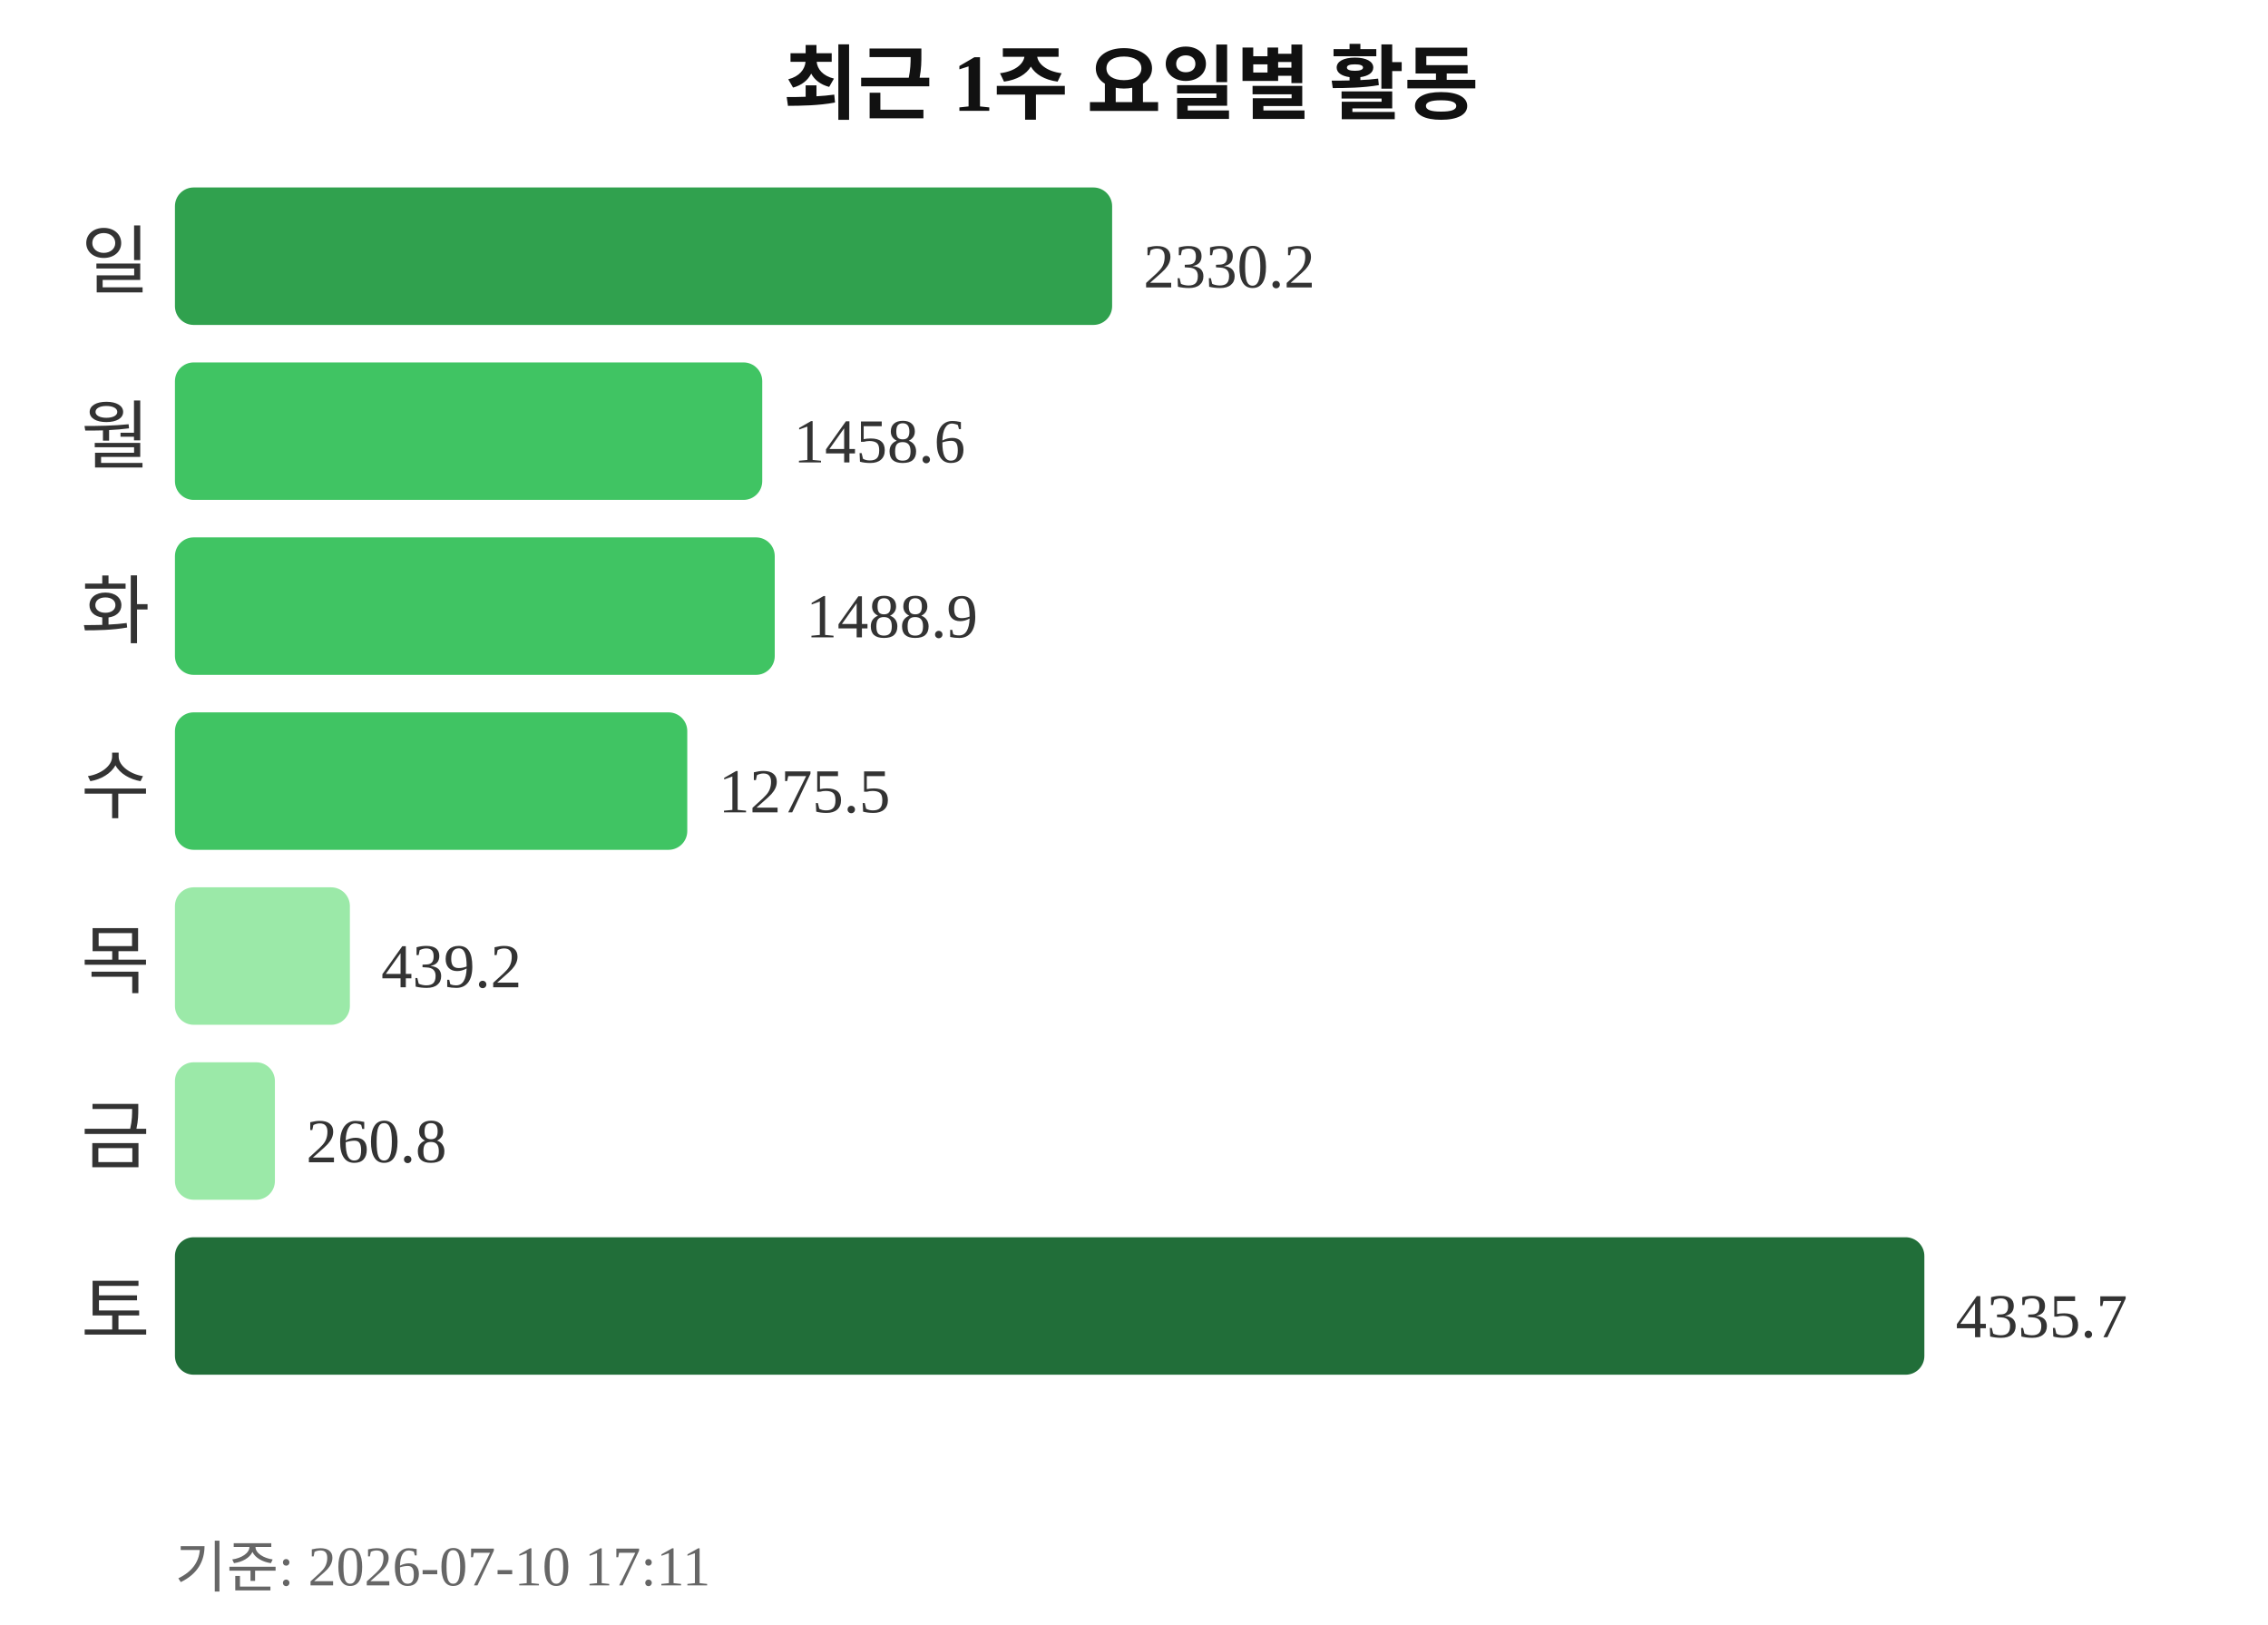
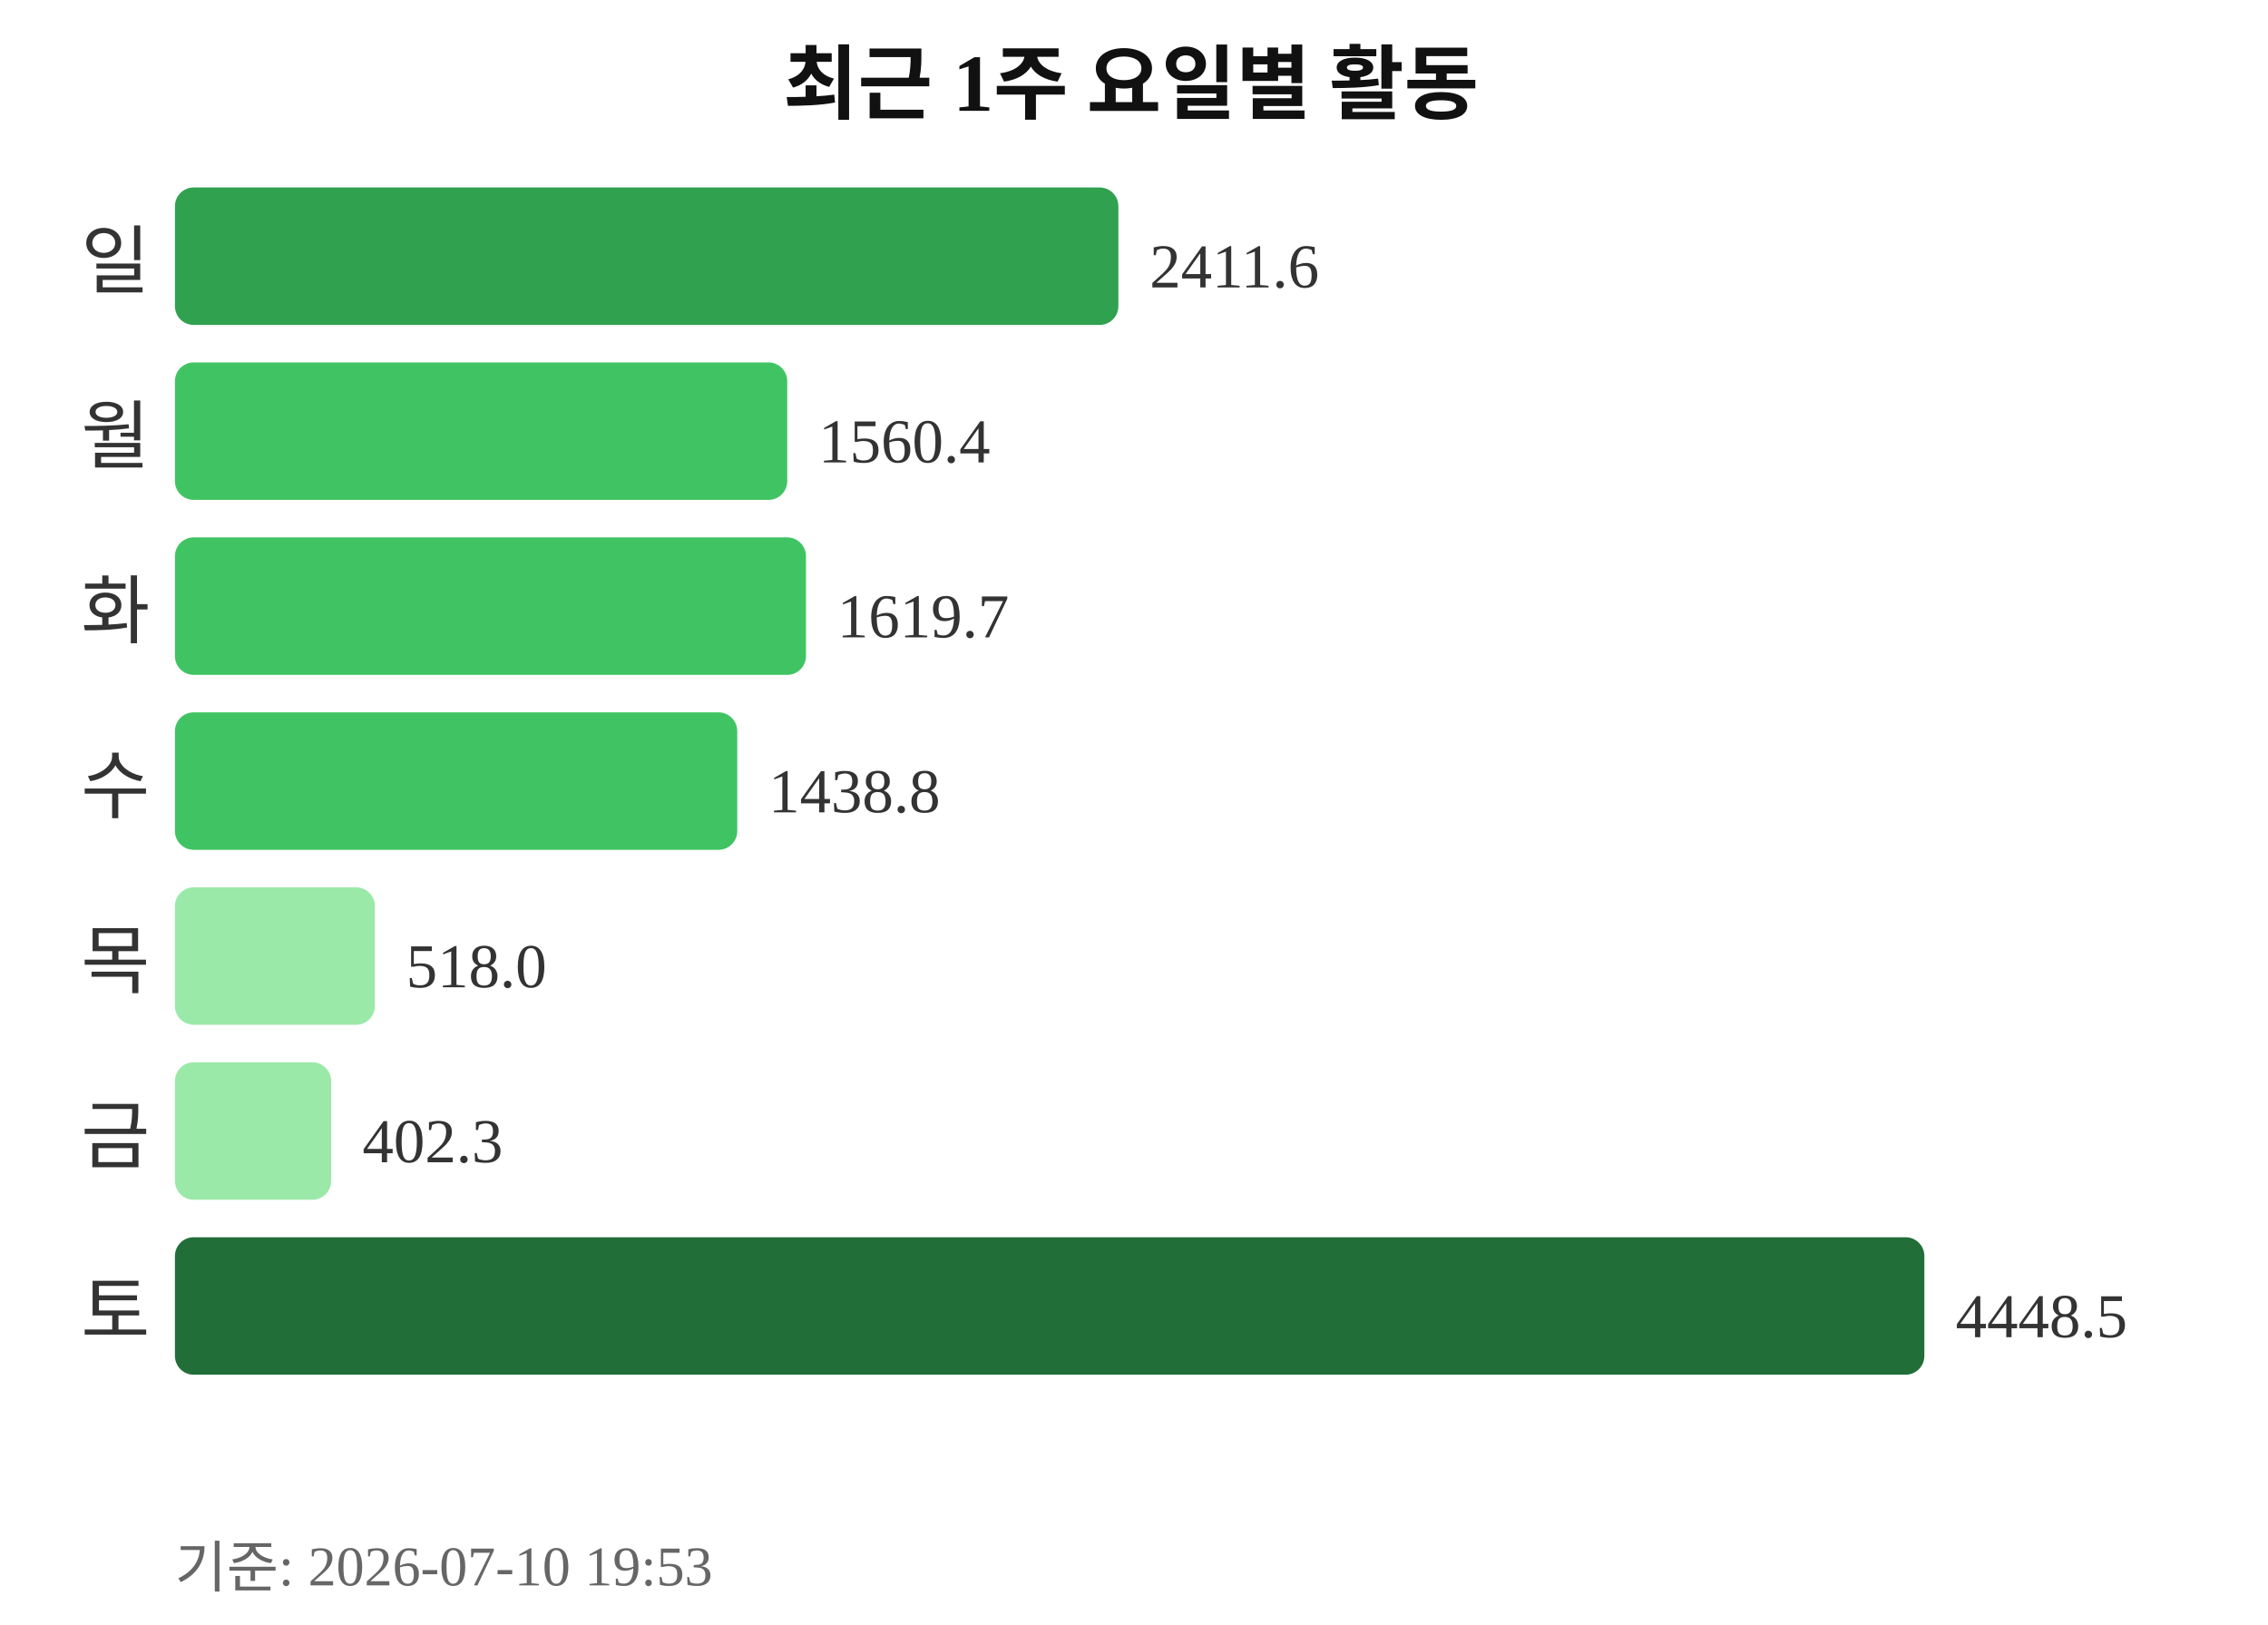
<svg xmlns="http://www.w3.org/2000/svg" width="363" height="260">
  <text x="181" y="18" text-anchor="middle" font-size="13" font-weight="bold" fill="#111111">최근 1주 요일별 활동</text>
  <text x="24" y="46" text-anchor="end" font-size="12" fill="#333333">일</text>
-   <rect x="28" y="30" width="150" height="22" rx="3" fill="#30a14e" />
-   <text x="183" y="46" font-size="10" fill="#333333">2330.2</text>
+   <rect x="28" y="30" width="151" height="22" rx="3" fill="#30a14e" />
+   <text x="184" y="46" font-size="10" fill="#333333">2411.6</text>
  <text x="24" y="74" text-anchor="end" font-size="12" fill="#333333">월</text>
-   <rect x="28" y="58" width="94" height="22" rx="3" fill="#40c463" />
-   <text x="127" y="74" font-size="10" fill="#333333">1458.6</text>
+   <rect x="28" y="58" width="98" height="22" rx="3" fill="#40c463" />
+   <text x="131" y="74" font-size="10" fill="#333333">1560.4</text>
  <text x="24" y="102" text-anchor="end" font-size="12" fill="#333333">화</text>
-   <rect x="28" y="86" width="96" height="22" rx="3" fill="#40c463" />
-   <text x="129" y="102" font-size="10" fill="#333333">1488.9</text>
+   <rect x="28" y="86" width="101" height="22" rx="3" fill="#40c463" />
+   <text x="134" y="102" font-size="10" fill="#333333">1619.7</text>
  <text x="24" y="130" text-anchor="end" font-size="12" fill="#333333">수</text>
-   <rect x="28" y="114" width="82" height="22" rx="3" fill="#40c463" />
-   <text x="115" y="130" font-size="10" fill="#333333">1275.5</text>
+   <rect x="28" y="114" width="90" height="22" rx="3" fill="#40c463" />
+   <text x="123" y="130" font-size="10" fill="#333333">1438.8</text>
  <text x="24" y="158" text-anchor="end" font-size="12" fill="#333333">목</text>
-   <rect x="28" y="142" width="28" height="22" rx="3" fill="#9be9a8" />
-   <text x="61" y="158" font-size="10" fill="#333333">439.2</text>
+   <rect x="28" y="142" width="32" height="22" rx="3" fill="#9be9a8" />
+   <text x="65" y="158" font-size="10" fill="#333333">518.0</text>
  <text x="24" y="186" text-anchor="end" font-size="12" fill="#333333">금</text>
-   <rect x="28" y="170" width="16" height="22" rx="3" fill="#9be9a8" />
-   <text x="49" y="186" font-size="10" fill="#333333">260.8</text>
+   <rect x="28" y="170" width="25" height="22" rx="3" fill="#9be9a8" />
+   <text x="58" y="186" font-size="10" fill="#333333">402.3</text>
  <text x="24" y="214" text-anchor="end" font-size="12" fill="#333333">토</text>
  <rect x="28" y="198" width="280" height="22" rx="3" fill="#216e39" />
-   <text x="313" y="214" font-size="10" fill="#333333">4335.7</text>
-   <text x="28" y="254" font-size="9" fill="#666666">기준: 2026-07-10 17:11</text>
+   <text x="313" y="214" font-size="10" fill="#333333">4448.5</text>
+   <text x="28" y="254" font-size="9" fill="#666666">기준: 2026-07-10 19:53</text>
</svg>
